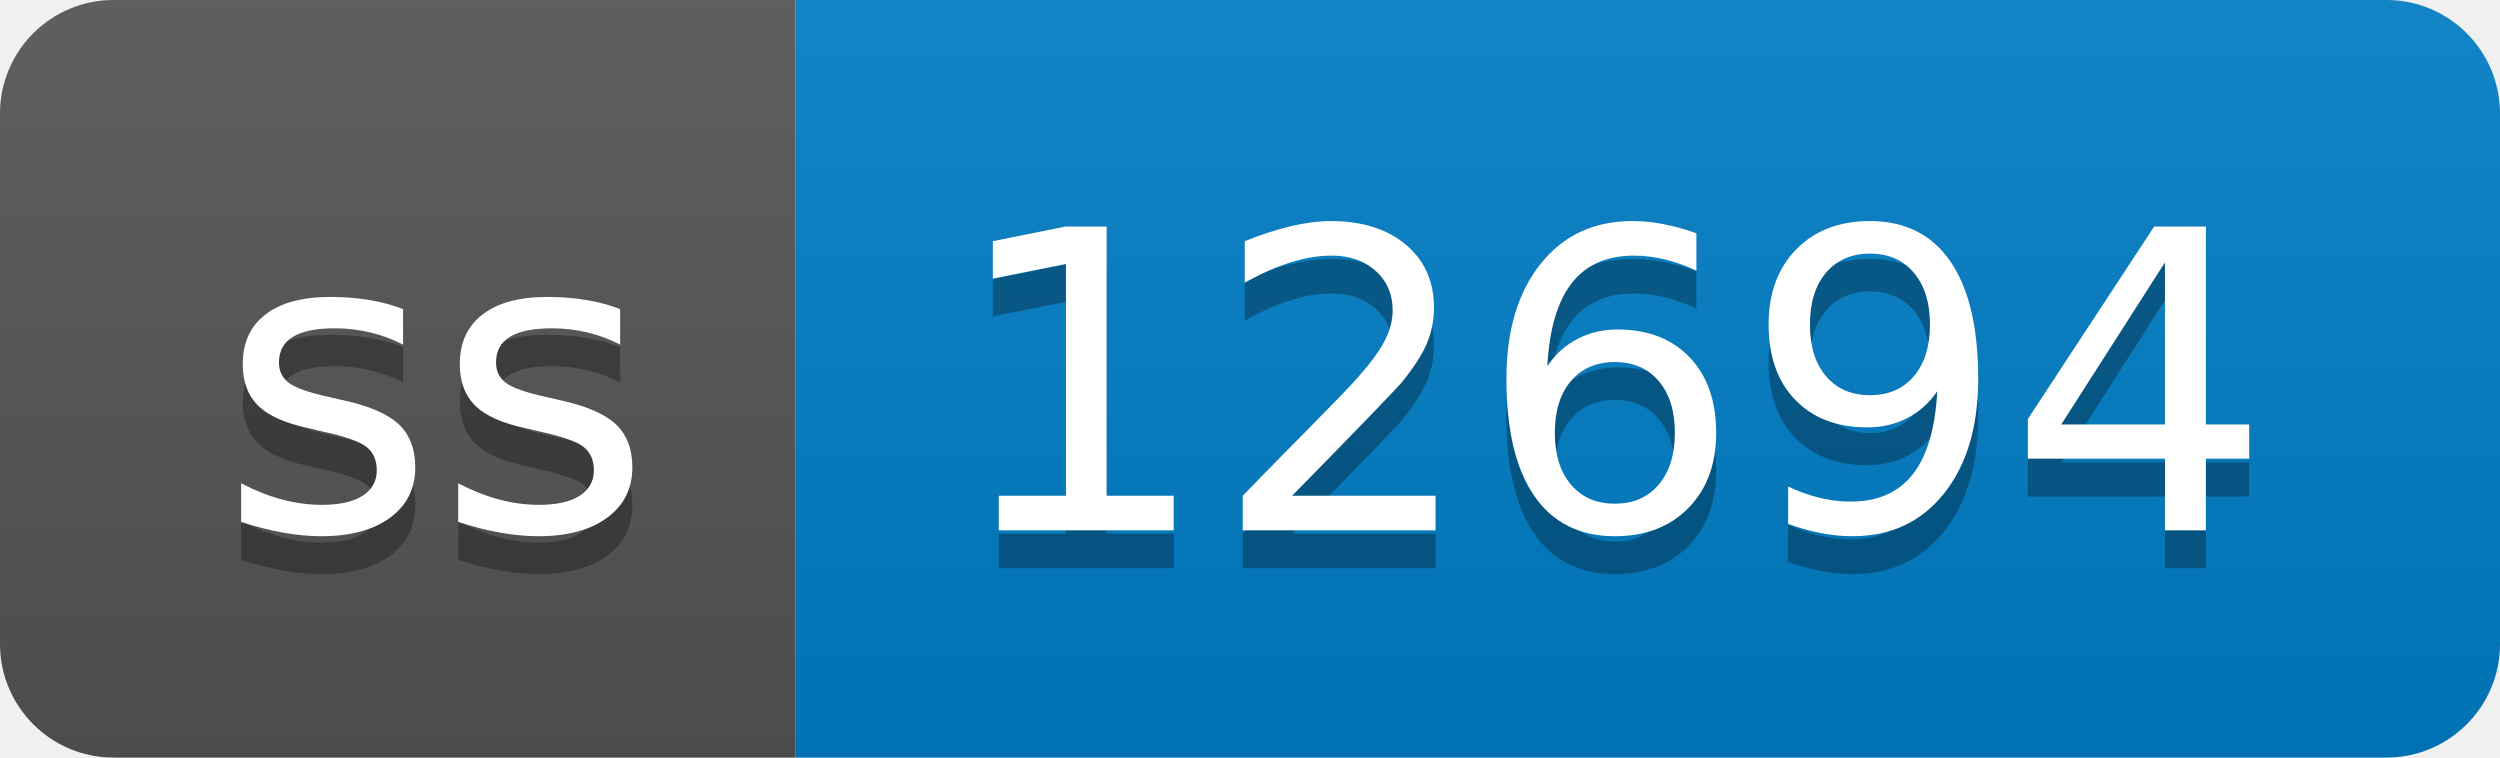
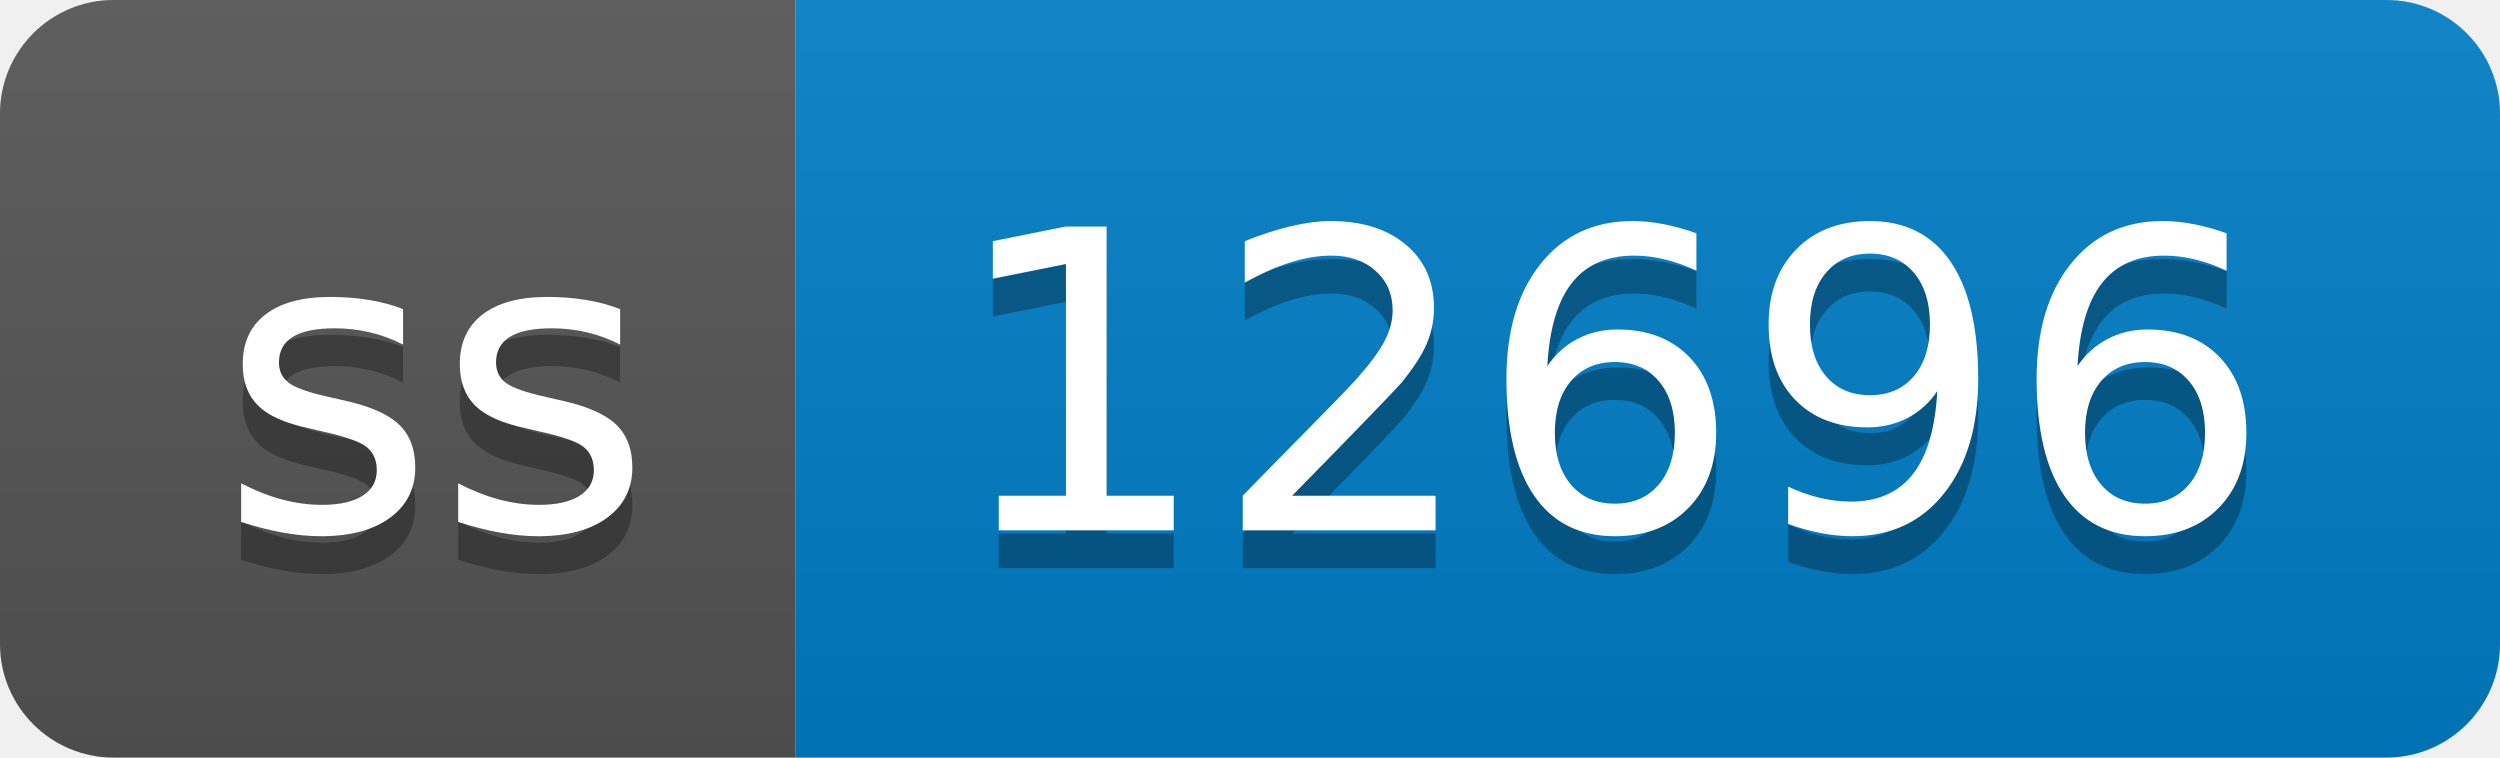
- <svg xmlns="http://www.w3.org/2000/svg" width="66" height="20" role="img" aria-label="ss: 12694">
+ <svg xmlns="http://www.w3.org/2000/svg" width="66" height="20" role="img" aria-label="ss: 12696">
  <linearGradient id="s" x2="0" y2="100%">
    <stop offset="0" stop-color="#bbb" stop-opacity=".1" />
    <stop offset="1" stop-opacity=".1" />
  </linearGradient>
  <clipPath id="r">
    <rect width="66" height="20" rx="3" fill="#fff" />
  </clipPath>
  <g clip-path="url(#r)">
    <rect width="21" height="20" fill="#555" />
    <rect x="21" width="45" height="20" fill="#007ec6" />
    <rect width="66" height="20" fill="url(#s)" />
  </g>
  <g fill="#fff" text-anchor="middle" font-family="Verdana,Geneva,DejaVu Sans,sans-serif" text-rendering="geometricPrecision" font-size="110">
    <text aria-hidden="true" x="115" y="150" fill="#010101" fill-opacity=".3" transform="scale(.1)" textLength="110">ss</text>
    <text x="115" y="140" transform="scale(.1)" fill="#fff" textLength="110">ss</text>
-     <text aria-hidden="true" x="425" y="150" fill="#010101" fill-opacity=".3" transform="scale(.1)" textLength="350">12694</text>
-     <text x="425" y="140" transform="scale(.1)" fill="#fff" textLength="350">12694</text>
+     <text aria-hidden="true" x="425" y="150" fill="#010101" fill-opacity=".3" transform="scale(.1)" textLength="350">12696</text>
+     <text x="425" y="140" transform="scale(.1)" fill="#fff" textLength="350">12696</text>
  </g>
</svg>
